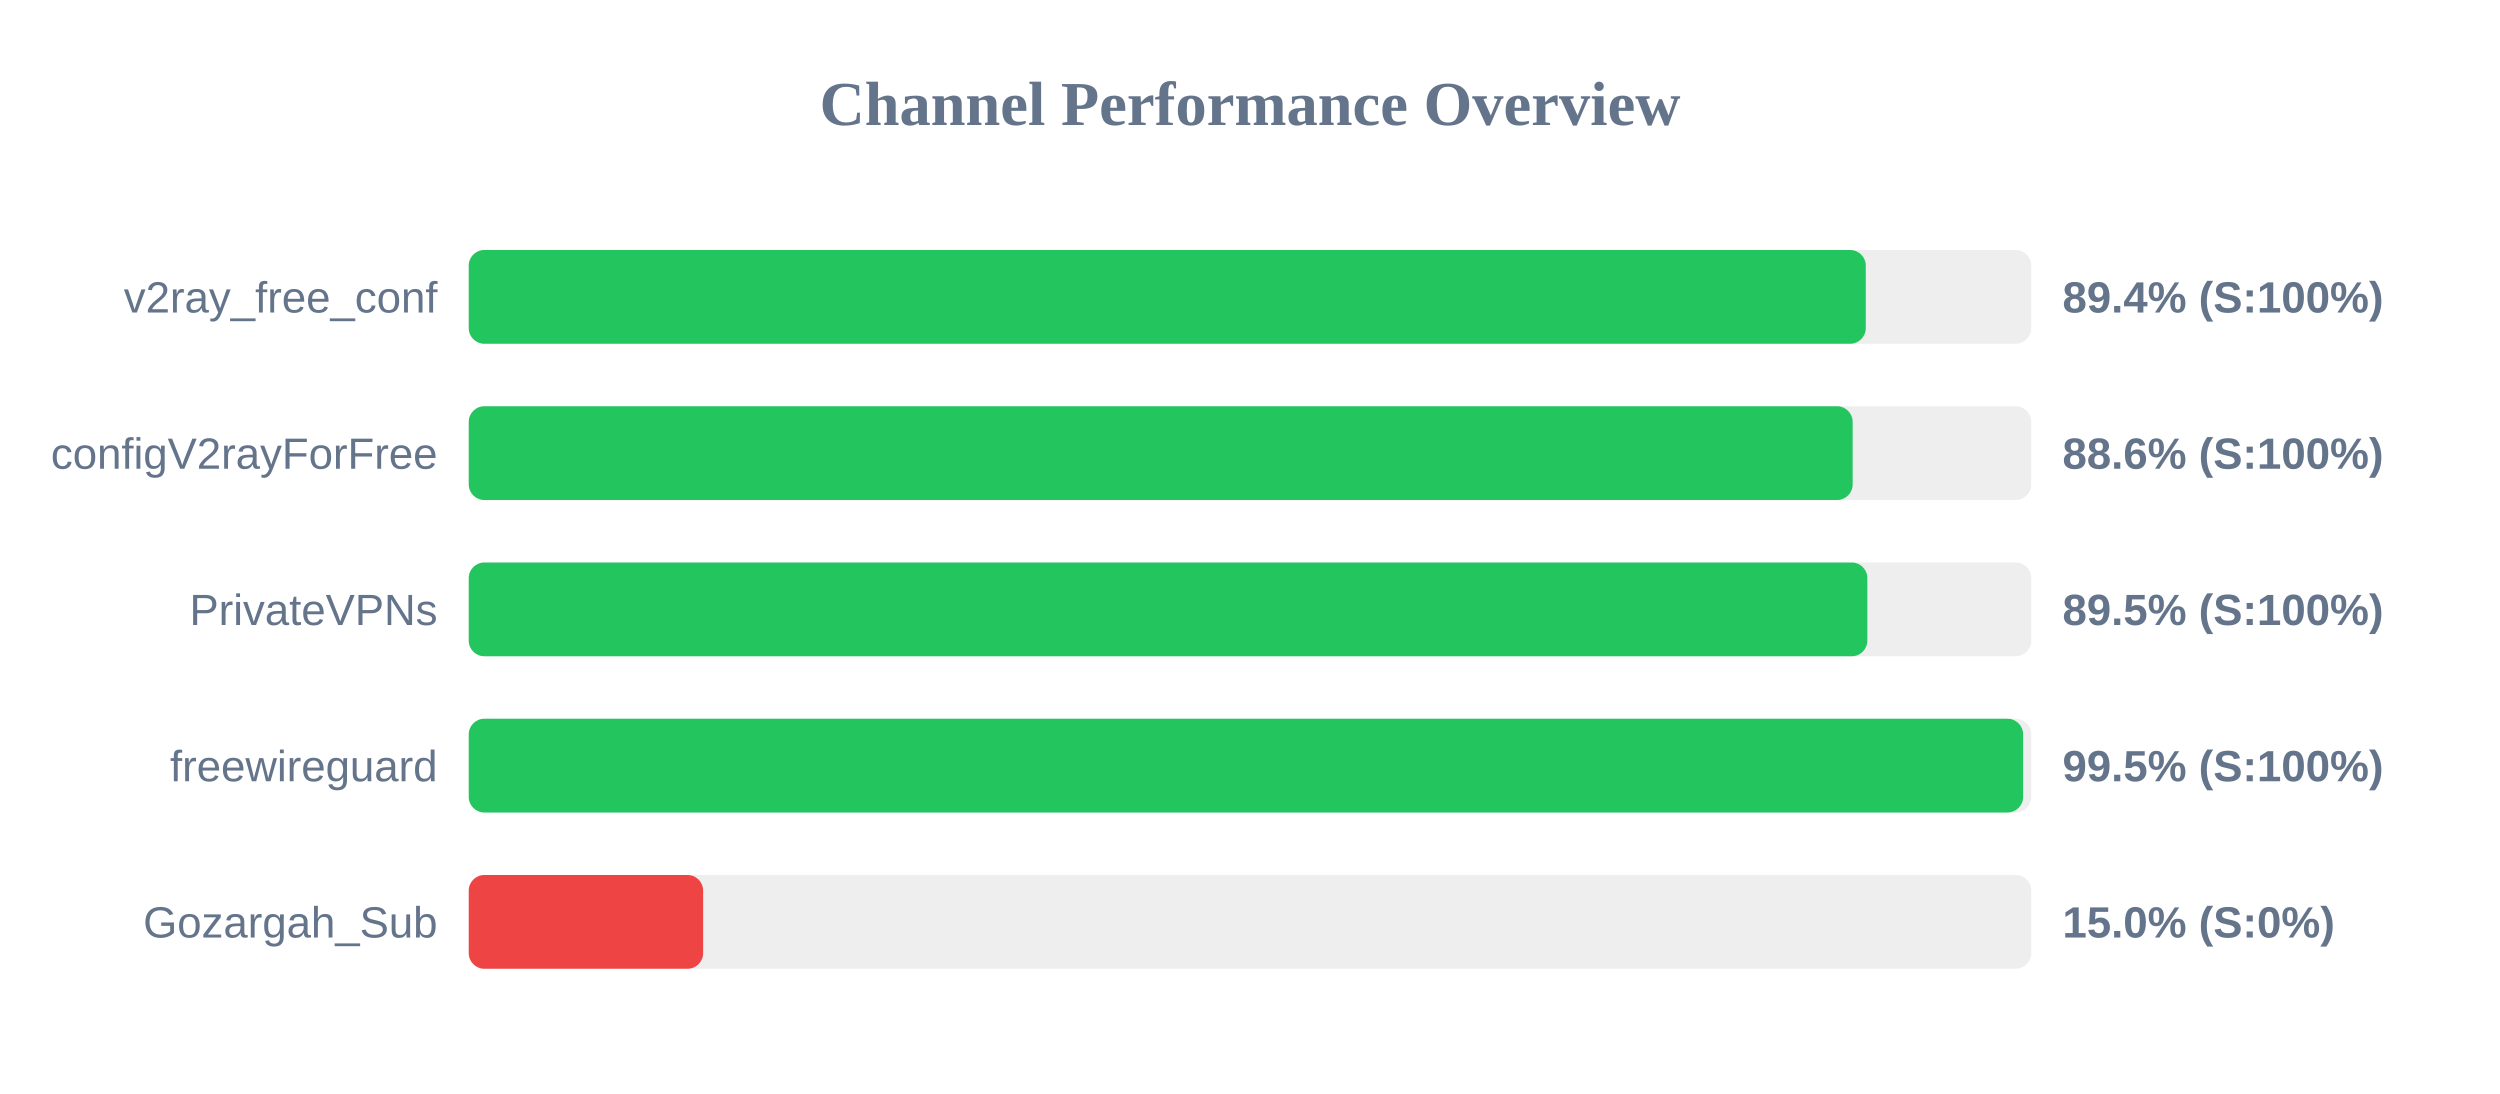
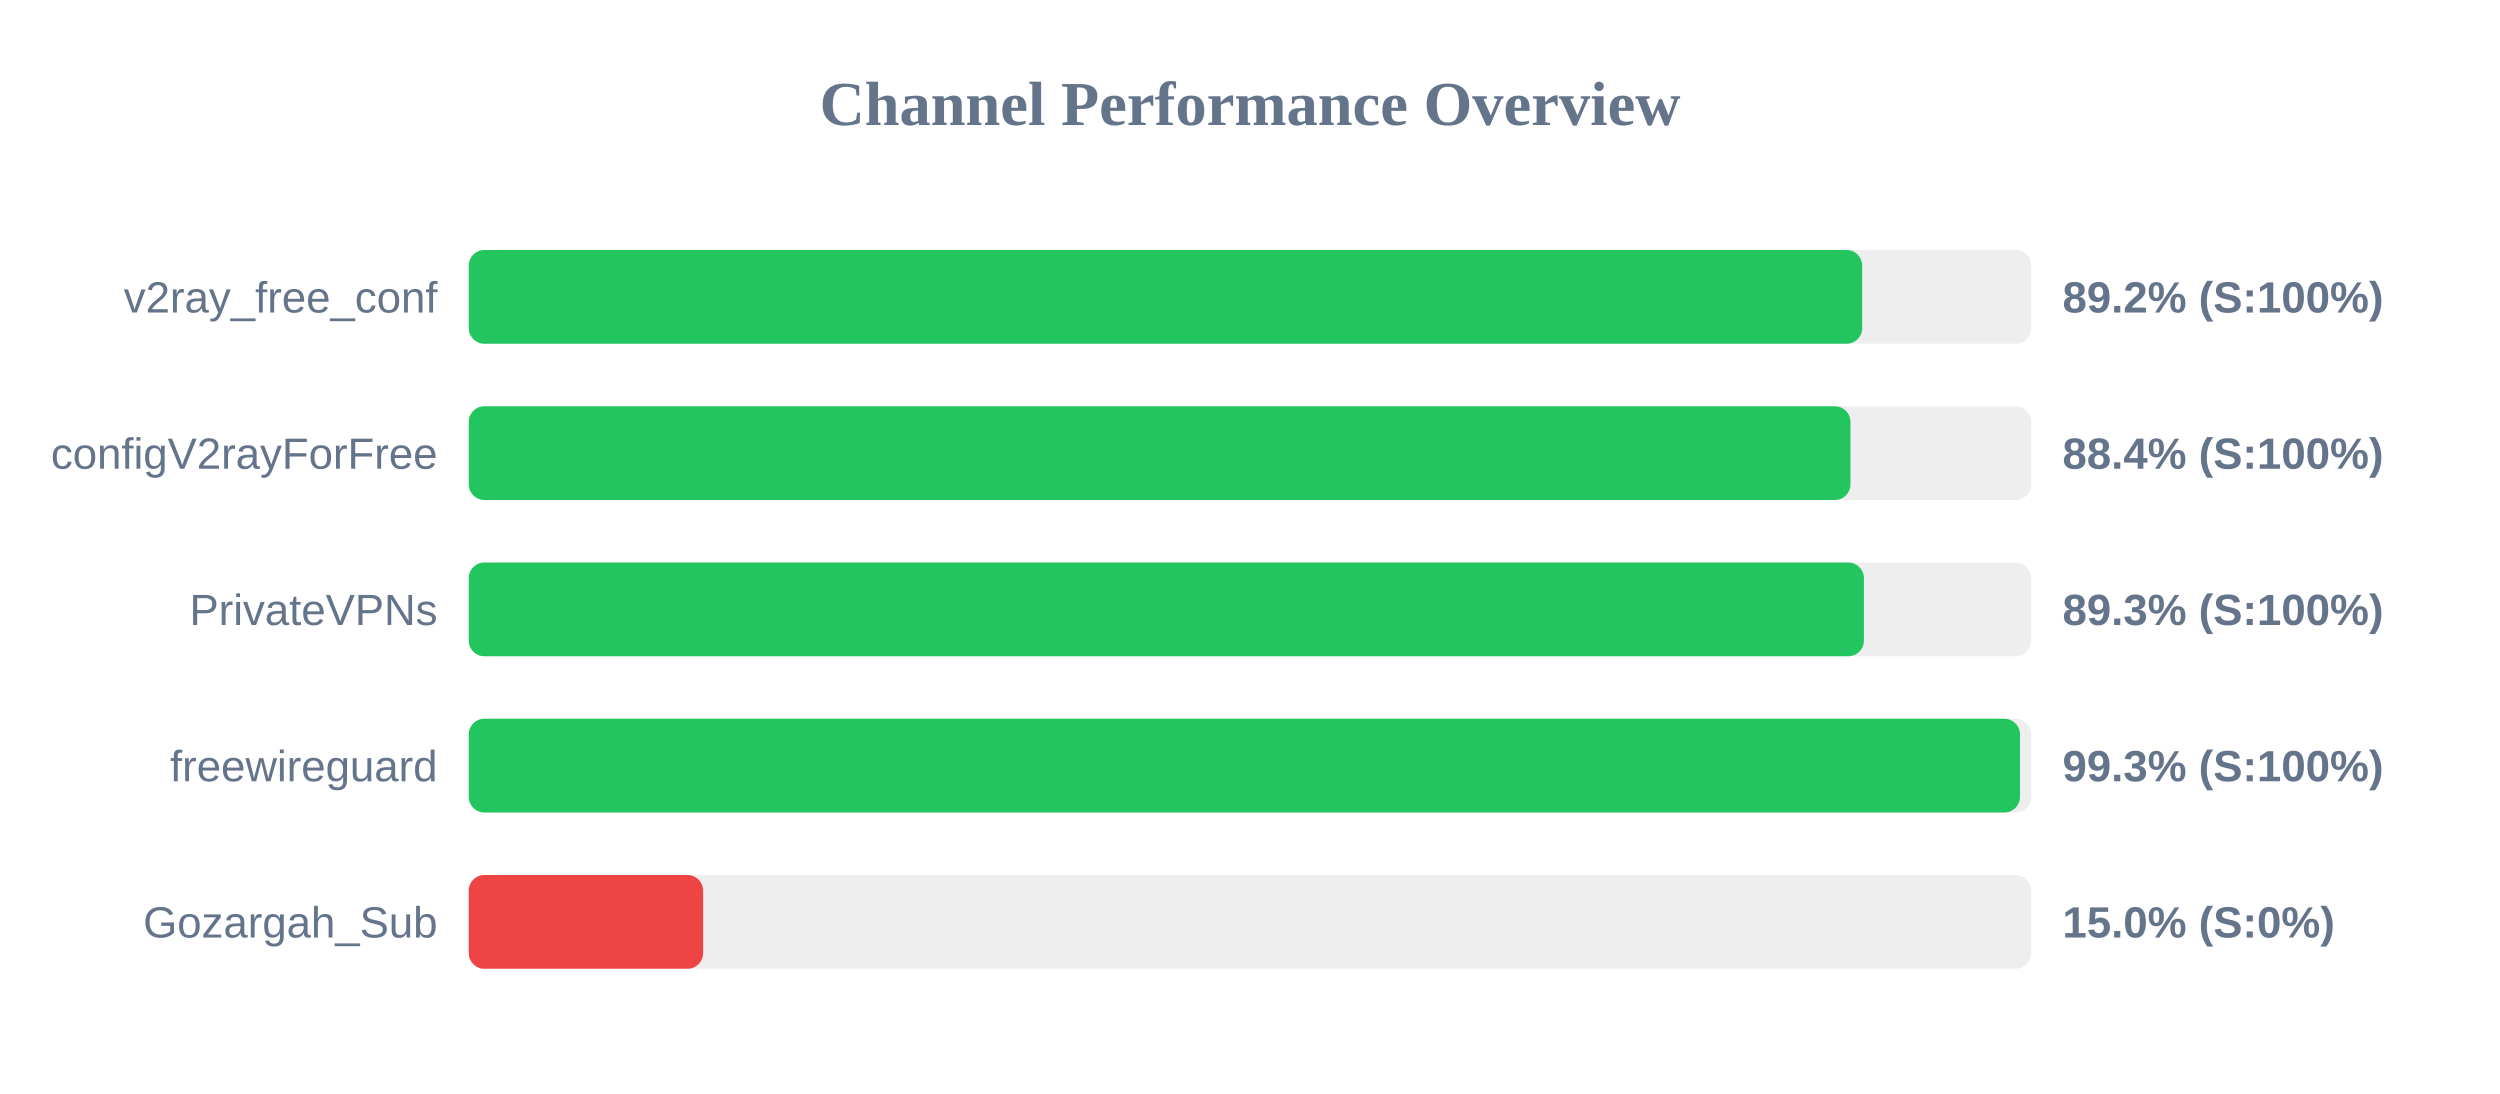
<svg xmlns="http://www.w3.org/2000/svg" width="800" height="350" version="1.1">
  <style>
        .row { font: 14px Arial; fill: #64748b; }
        .score { font: bold 14px Arial; fill: #64748b; }
    </style>
  <text x="400" y="40" text-anchor="middle" font-size="20px" font-weight="bold" fill="#64748b">Channel Performance Overview</text>
  <rect x="150" y="80" width="500" height="30" fill="#eee" rx="5" />
-   <rect x="150" y="80" width="447.05" height="30" fill="#22c55e" rx="5" />
+   <rect x="150" y="80" width="445.9" height="30" fill="#22c55e" rx="5" />
  <text x="140" y="100" text-anchor="end" class="row">v2ray_free_conf</text>
-   <text x="660" y="100" text-anchor="start" class="score">89.4% (S:100%)</text>
+   <text x="660" y="100" text-anchor="start" class="score">89.2% (S:100%)</text>
  <rect x="150" y="130" width="500" height="30" fill="#eee" rx="5" />
-   <rect x="150" y="130" width="442.85" height="30" fill="#22c55e" rx="5" />
+   <rect x="150" y="130" width="442.15" height="30" fill="#22c55e" rx="5" />
  <text x="140" y="150" text-anchor="end" class="row">configV2rayForFree</text>
-   <text x="660" y="150" text-anchor="start" class="score">88.6% (S:100%)</text>
+   <text x="660" y="150" text-anchor="start" class="score">88.4% (S:100%)</text>
  <rect x="150" y="180" width="500" height="30" fill="#eee" rx="5" />
-   <rect x="150" y="180" width="447.55" height="30" fill="#22c55e" rx="5" />
+   <rect x="150" y="180" width="446.45" height="30" fill="#22c55e" rx="5" />
  <text x="140" y="200" text-anchor="end" class="row">PrivateVPNs</text>
-   <text x="660" y="200" text-anchor="start" class="score">89.5% (S:100%)</text>
+   <text x="660" y="200" text-anchor="start" class="score">89.3% (S:100%)</text>
  <rect x="150" y="230" width="500" height="30" fill="#eee" rx="5" />
-   <rect x="150" y="230" width="497.4" height="30" fill="#22c55e" rx="5" />
+   <rect x="150" y="230" width="496.4" height="30" fill="#22c55e" rx="5" />
  <text x="140" y="250" text-anchor="end" class="row">freewireguard</text>
-   <text x="660" y="250" text-anchor="start" class="score">99.5% (S:100%)</text>
+   <text x="660" y="250" text-anchor="start" class="score">99.3% (S:100%)</text>
  <rect x="150" y="280" width="500" height="30" fill="#eee" rx="5" />
  <rect x="150" y="280" width="75.0" height="30" fill="#ef4444" rx="5" />
  <text x="140" y="300" text-anchor="end" class="row">Gozargah_Sub</text>
  <text x="660" y="300" text-anchor="start" class="score">15.0% (S:0%)</text>
</svg>
